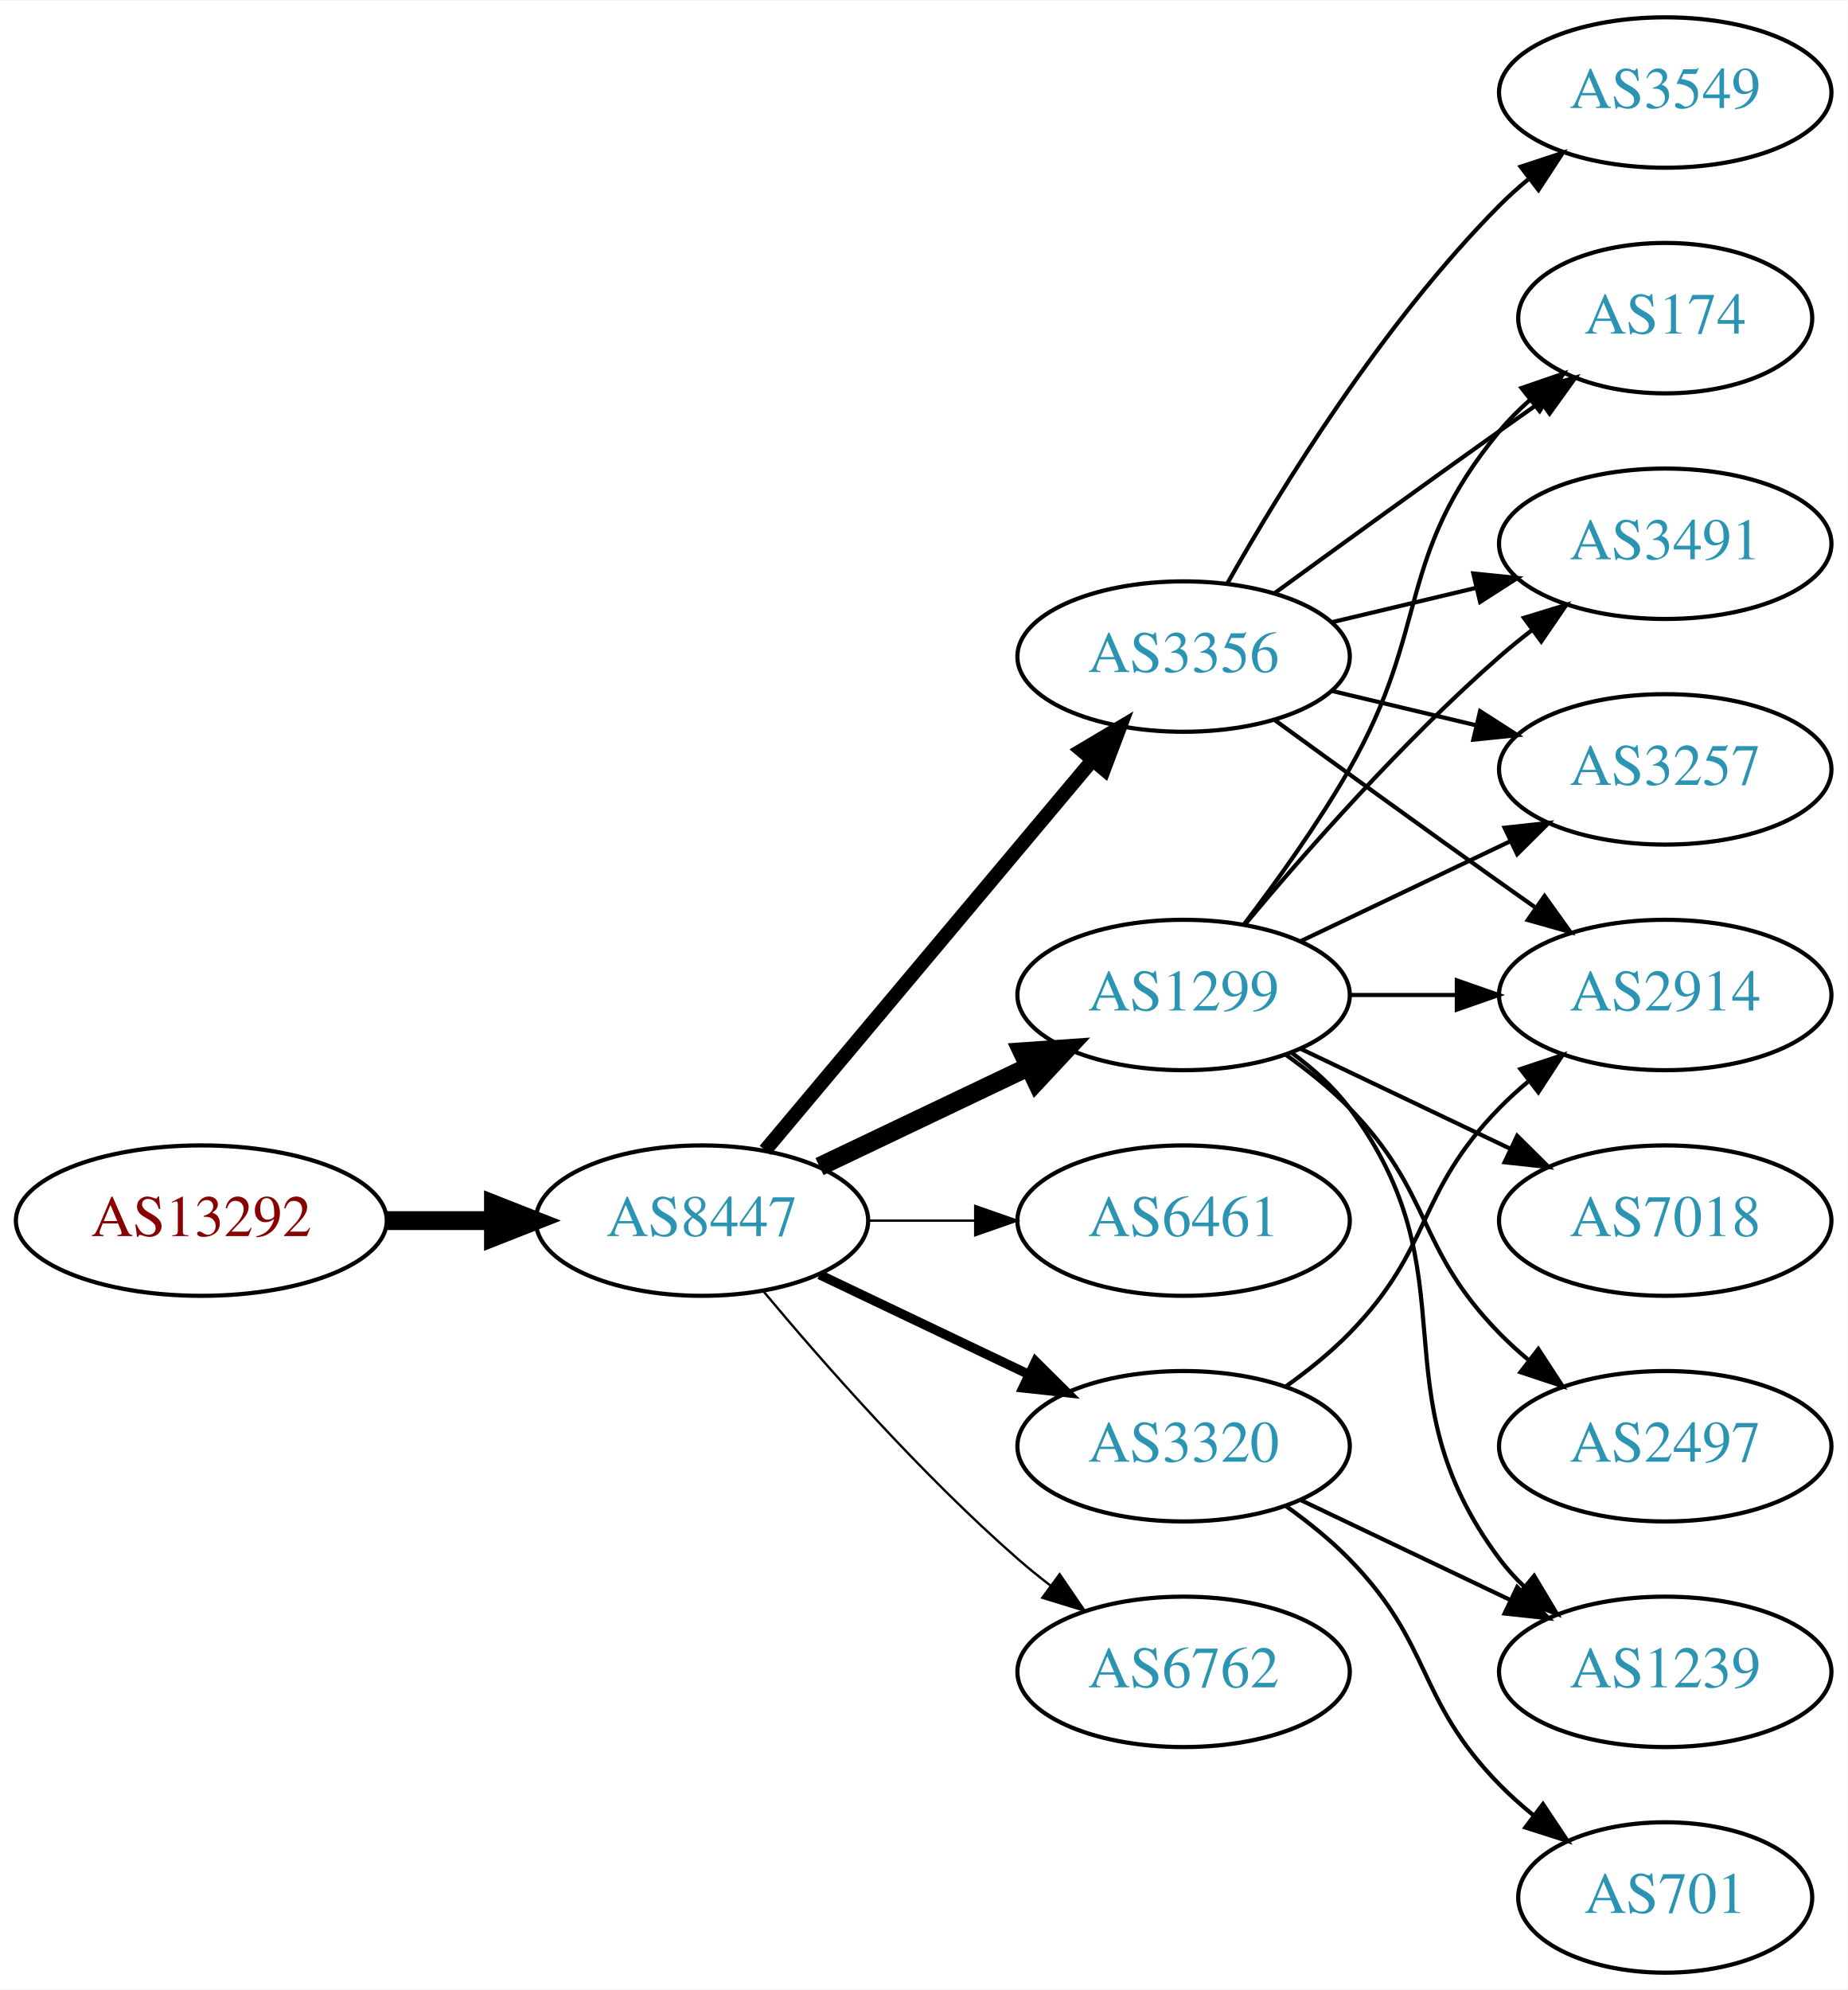
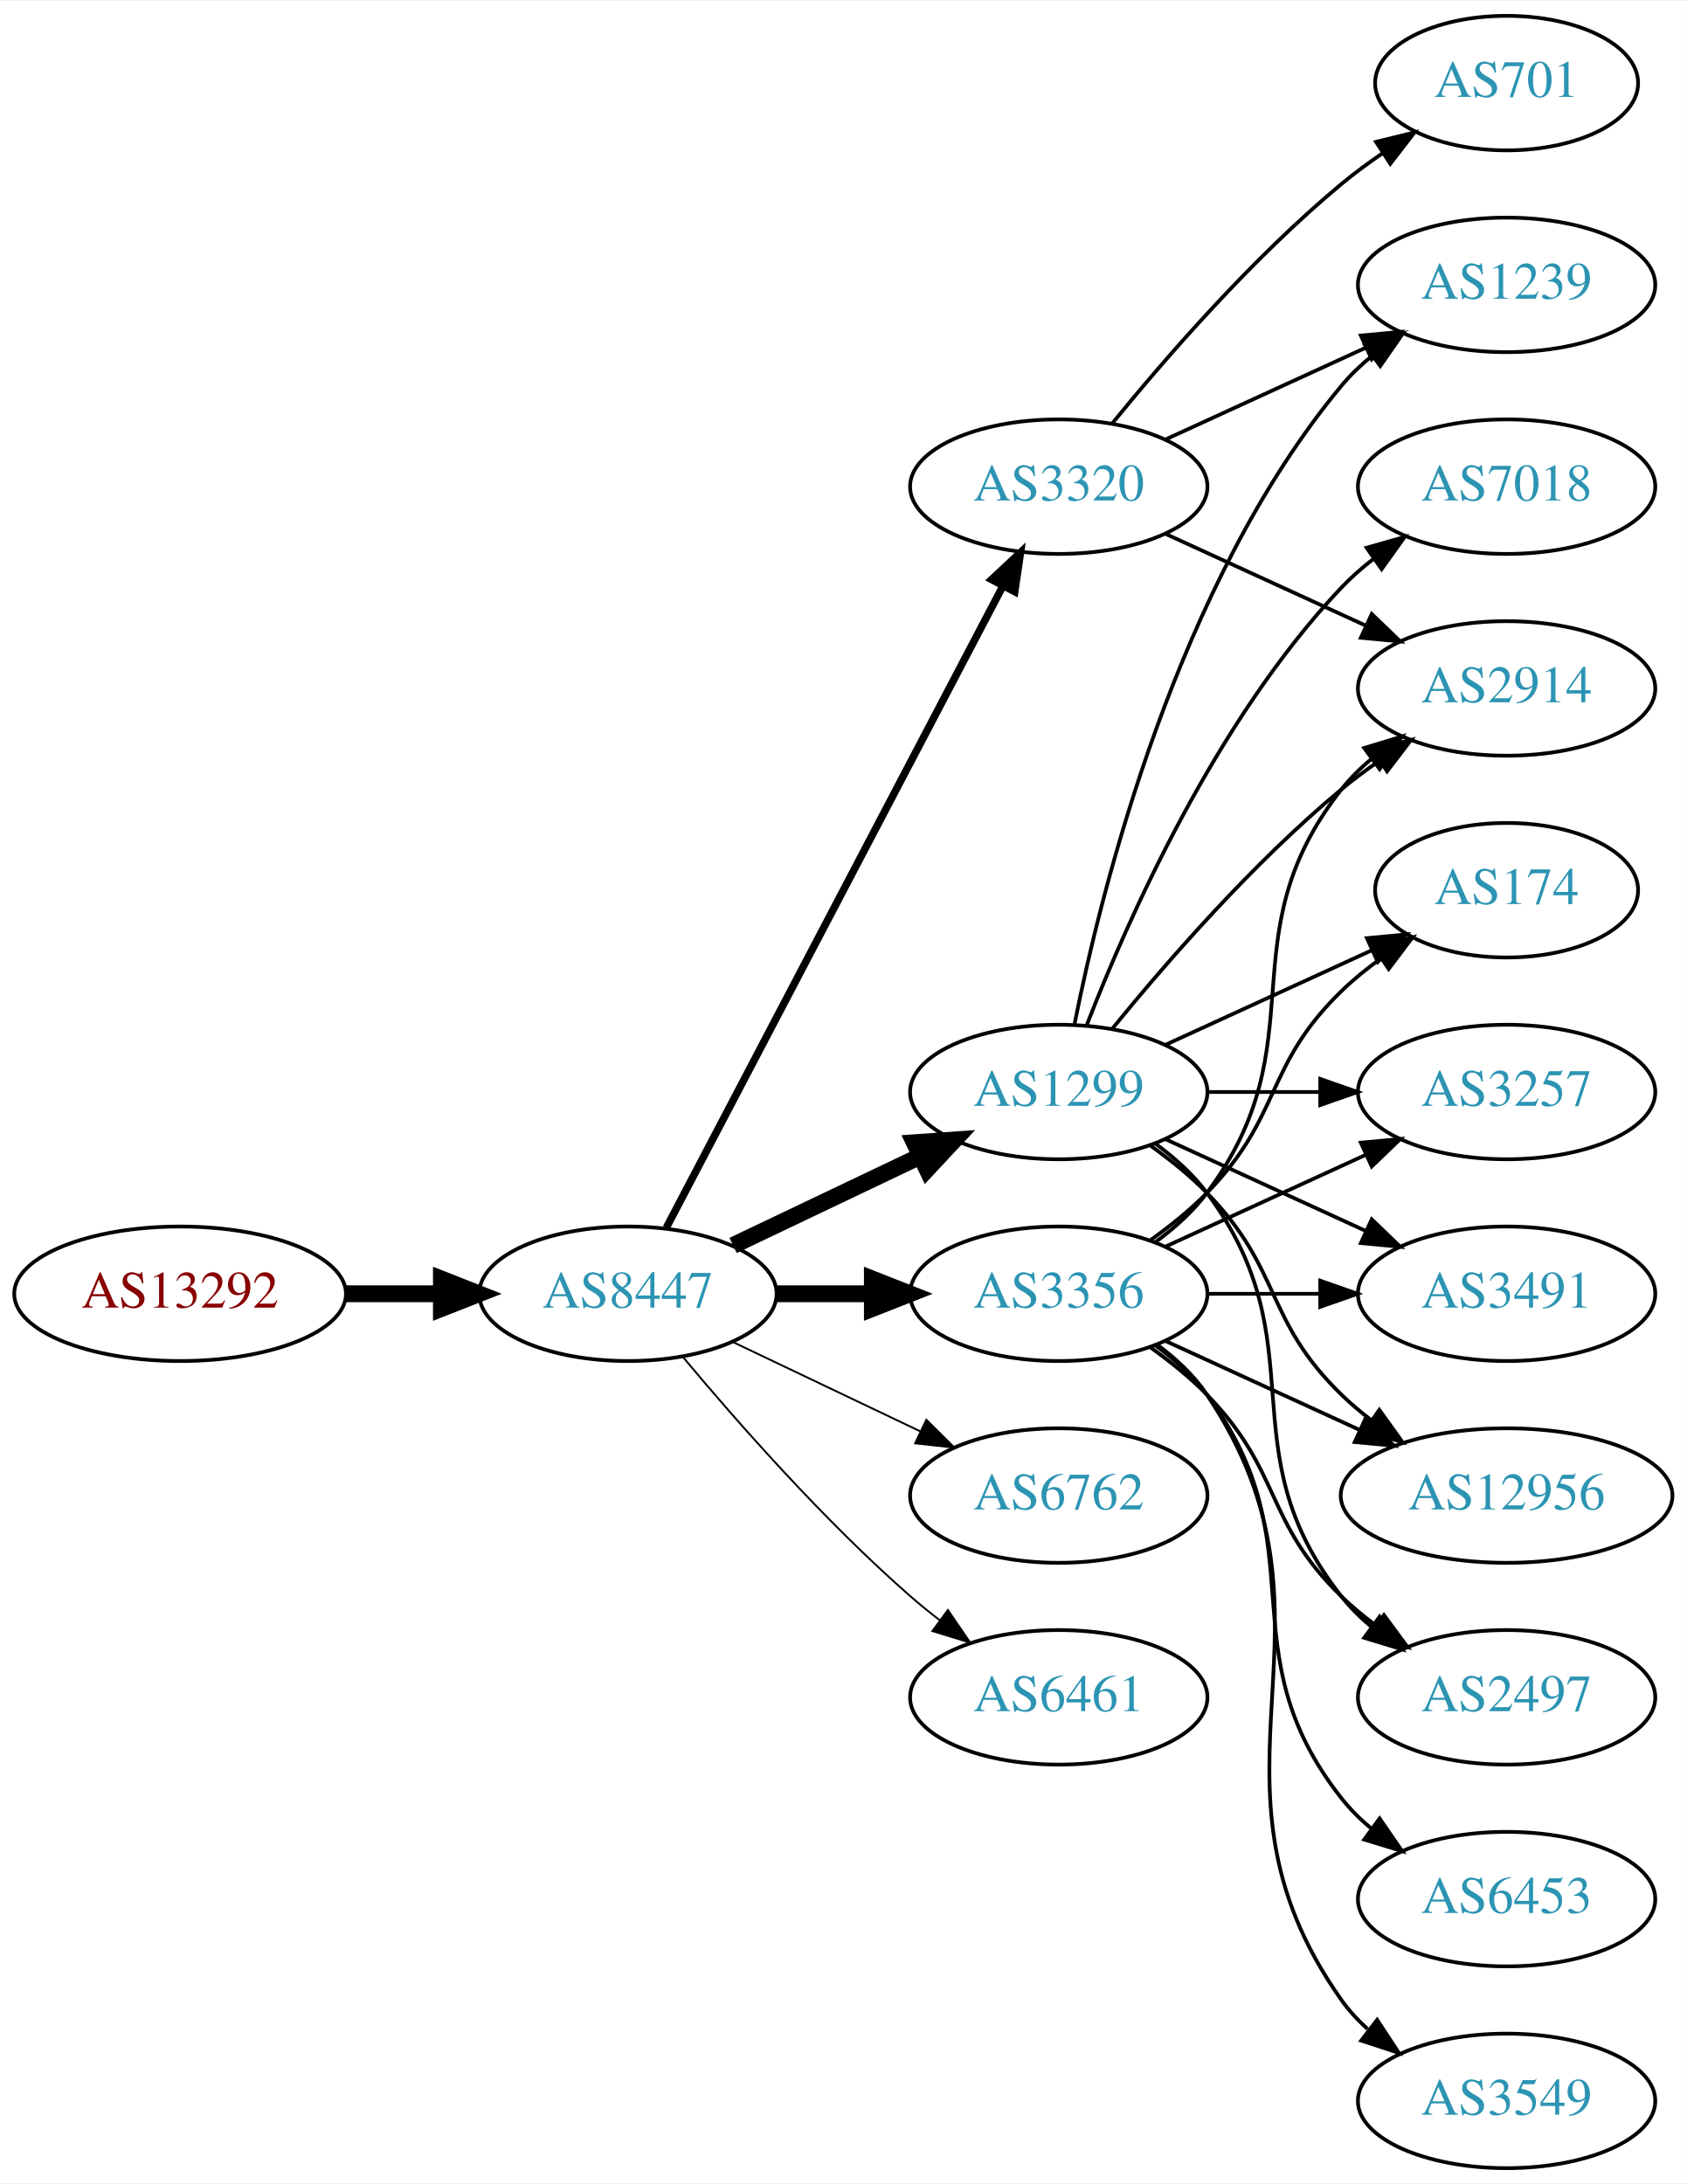
- <svg xmlns="http://www.w3.org/2000/svg" xmlns:xlink="http://www.w3.org/1999/xlink" width="442pt" height="476pt" viewBox="0.00 0.00 442.27 476.00">
-   <g id="graph0" class="graph" transform="scale(1 1) rotate(0) translate(4 472)">
-     <polygon fill="white" stroke="none" points="-4,4 -4,-472 438.271,-472 438.271,4 -4,4" />
+ <svg xmlns="http://www.w3.org/2000/svg" xmlns:xlink="http://www.w3.org/1999/xlink" width="451pt" height="584pt" viewBox="0.00 0.00 451.37 584.00">
+   <g id="graph0" class="graph" transform="scale(1 1) rotate(0) translate(4 580)">
+     <polygon fill="white" stroke="none" points="-4,4 -4,-580 447.37,-580 447.37,4 -4,4" />
    <g id="node1" class="node">
      <g id="a_node1">
        <a xlink:href="/asn/13292" xlink:title="AS13292 ~ UNSPECIFIED [AT]">
-           <ellipse fill="#ffffff" stroke="black" cx="44.196" cy="-180" rx="44.393" ry="18" />
-           <text text-anchor="middle" x="44.196" y="-176.3" font-family="Times,serif" font-size="14.00" fill="#880000">AS13292</text>
+           <ellipse fill="#ffffff" stroke="black" cx="44.196" cy="-234" rx="44.393" ry="18" />
+           <text text-anchor="middle" x="44.196" y="-230.3" font-family="Times,serif" font-size="14.00" fill="#880000">AS13292</text>
        </a>
      </g>
    </g>
    <g id="node2" class="node">
      <g id="a_node2">
        <a xlink:href="/asn/8447" xlink:title="AS8447 ~ A1 Telekom Austria AG [AT]">
-           <ellipse fill="#ffffff" stroke="black" cx="164.039" cy="-180" rx="39.794" ry="18" />
-           <text text-anchor="middle" x="164.039" y="-176.3" font-family="Times,serif" font-size="14.00" fill="#2c94b3">AS8447</text>
+           <ellipse fill="#ffffff" stroke="black" cx="164.039" cy="-234" rx="39.794" ry="18" />
+           <text text-anchor="middle" x="164.039" y="-230.3" font-family="Times,serif" font-size="14.00" fill="#2c94b3">AS8447</text>
        </a>
      </g>
    </g>
    <g id="edge1" class="edge">
-       <path fill="none" stroke="black" stroke-width="4.5" d="M88.407,-180C96.72,-180 105.482,-180 113.965,-180" />
-       <polygon fill="black" stroke="black" stroke-width="4.5" points="114.123,-183.938 124.123,-180 114.123,-176.063 114.123,-183.938" />
+       <path fill="none" stroke="black" stroke-width="4.5" d="M88.407,-234C96.72,-234 105.482,-234 113.965,-234" />
+       <polygon fill="black" stroke="black" stroke-width="4.5" points="114.123,-237.938 124.123,-234 114.123,-230.063 114.123,-237.938" />
    </g>
    <g id="node3" class="node">
      <g id="a_node3">
-         <a xlink:href="/asn/3356" xlink:title="AS3356 ~ Level 3 Parent, LLC [US]">
-           <ellipse fill="#ffffff" stroke="black" cx="279.332" cy="-315" rx="39.794" ry="18" />
-           <text text-anchor="middle" x="279.332" y="-311.3" font-family="Times,serif" font-size="14.00" fill="#2c94b3">AS3356</text>
+         <a xlink:href="/asn/1299" xlink:title="AS1299 ~ Telia Carrier [EU]">
+           <ellipse fill="#ffffff" stroke="black" cx="279.332" cy="-288" rx="39.794" ry="18" />
+           <text text-anchor="middle" x="279.332" y="-284.3" font-family="Times,serif" font-size="14.00" fill="#2c94b3">AS1299</text>
        </a>
      </g>
    </g>
    <g id="edge2" class="edge">
-       <path fill="none" stroke="black" stroke-width="3.375" d="M179.158,-196.825C198.833,-220.269 234.637,-262.934 257.415,-290.076" />
-       <polygon fill="black" stroke="black" stroke-width="3.375" points="254.925,-292.553 264.034,-297.963 260.287,-288.053 254.925,-292.553" />
+       <path fill="none" stroke="black" stroke-width="4.5" d="M192.175,-246.934C207.169,-254.081 225.99,-263.052 242.213,-270.785" />
+       <polygon fill="black" stroke="black" stroke-width="4.5" points="240.695,-274.423 251.417,-275.171 244.084,-267.314 240.695,-274.423" />
    </g>
    <g id="node4" class="node">
      <g id="a_node4">
-         <a xlink:href="/asn/1299" xlink:title="AS1299 ~ Telia Carrier [EU]">
+         <a xlink:href="/asn/3356" xlink:title="AS3356 ~ Level 3 Parent, LLC [US]">
          <ellipse fill="#ffffff" stroke="black" cx="279.332" cy="-234" rx="39.794" ry="18" />
-           <text text-anchor="middle" x="279.332" y="-230.3" font-family="Times,serif" font-size="14.00" fill="#2c94b3">AS1299</text>
+           <text text-anchor="middle" x="279.332" y="-230.3" font-family="Times,serif" font-size="14.00" fill="#2c94b3">AS3356</text>
        </a>
      </g>
    </g>
    <g id="edge3" class="edge">
-       <path fill="none" stroke="black" stroke-width="4.5" d="M192.175,-192.934C207.169,-200.081 225.99,-209.052 242.213,-216.785" />
-       <polygon fill="black" stroke="black" stroke-width="4.5" points="240.695,-220.423 251.417,-221.171 244.084,-213.314 240.695,-220.423" />
+       <path fill="none" stroke="black" stroke-width="4.5" d="M203.711,-234C211.914,-234 220.678,-234 229.21,-234" />
+       <polygon fill="black" stroke="black" stroke-width="4.5" points="229.449,-237.938 239.449,-234 229.449,-230.063 229.449,-237.938" />
    </g>
    <g id="node5" class="node">
      <g id="a_node5">
-         <a xlink:href="/asn/6461" xlink:title="AS6461 ~ Zayo Bandwidth [US]">
-           <ellipse fill="#ffffff" stroke="black" cx="279.332" cy="-180" rx="39.794" ry="18" />
-           <text text-anchor="middle" x="279.332" y="-176.3" font-family="Times,serif" font-size="14.00" fill="#2c94b3">AS6461</text>
+         <a xlink:href="/asn/3320" xlink:title="AS3320 ~ DTAG [DE]">
+           <ellipse fill="#ffffff" stroke="black" cx="279.332" cy="-450" rx="39.794" ry="18" />
+           <text text-anchor="middle" x="279.332" y="-446.3" font-family="Times,serif" font-size="14.00" fill="#2c94b3">AS3320</text>
        </a>
      </g>
    </g>
    <g id="edge4" class="edge">
-       <path fill="none" stroke="black" stroke-width="0.562" d="M203.711,-180C211.914,-180 220.678,-180 229.21,-180" />
-       <polygon fill="black" stroke="black" stroke-width="0.562" points="229.449,-183.5 239.449,-180 229.449,-176.5 229.449,-183.5" />
+       <path fill="none" stroke="black" stroke-width="2" d="M174.31,-251.676C194.151,-289.505 240.829,-378.499 264.316,-423.278" />
+       <polygon fill="black" stroke="black" stroke-width="2" points="261.347,-425.152 269.091,-432.383 267.546,-421.901 261.347,-425.152" />
    </g>
    <g id="node6" class="node">
      <g id="a_node6">
-         <a xlink:href="/asn/3320" xlink:title="AS3320 ~ DTAG [DE]">
-           <ellipse fill="#ffffff" stroke="black" cx="279.332" cy="-126" rx="39.794" ry="18" />
-           <text text-anchor="middle" x="279.332" y="-122.3" font-family="Times,serif" font-size="14.00" fill="#2c94b3">AS3320</text>
+         <a xlink:href="/asn/6762" xlink:title="AS6762 ~ TELECOM ITALIA SPARKLE S.p.A. [IT]">
+           <ellipse fill="#ffffff" stroke="black" cx="279.332" cy="-180" rx="39.794" ry="18" />
+           <text text-anchor="middle" x="279.332" y="-176.3" font-family="Times,serif" font-size="14.00" fill="#2c94b3">AS6762</text>
        </a>
      </g>
    </g>
    <g id="edge5" class="edge">
-       <path fill="none" stroke="black" stroke-width="2.25" d="M192.175,-167.066C207.169,-159.919 225.99,-150.948 242.213,-143.215" />
-       <polygon fill="black" stroke="black" stroke-width="2.25" points="243.895,-146.291 251.417,-138.829 240.884,-139.972 243.895,-146.291" />
+       <path fill="none" stroke="black" stroke-width="0.5" d="M192.175,-221.066C207.169,-213.919 225.99,-204.948 242.213,-197.215" />
+       <polygon fill="black" stroke="black" stroke-width="0.5" points="243.895,-200.291 251.417,-192.829 240.884,-193.972 243.895,-200.291" />
    </g>
    <g id="node7" class="node">
      <g id="a_node7">
-         <a xlink:href="/asn/6762" xlink:title="AS6762 ~ TELECOM ITALIA SPARKLE S.p.A. [IT]">
-           <ellipse fill="#ffffff" stroke="black" cx="279.332" cy="-72" rx="39.794" ry="18" />
-           <text text-anchor="middle" x="279.332" y="-68.3" font-family="Times,serif" font-size="14.00" fill="#2c94b3">AS6762</text>
+         <a xlink:href="/asn/6461" xlink:title="AS6461 ~ Zayo Bandwidth [US]">
+           <ellipse fill="#ffffff" stroke="black" cx="279.332" cy="-126" rx="39.794" ry="18" />
+           <text text-anchor="middle" x="279.332" y="-122.3" font-family="Times,serif" font-size="14.00" fill="#2c94b3">AS6461</text>
        </a>
      </g>
    </g>
    <g id="edge6" class="edge">
-       <path fill="none" stroke="black" stroke-width="0.562" d="M178.669,-163.183C192.951,-146.071 216.498,-119.255 239.685,-99 242.151,-96.846 244.789,-94.706 247.487,-92.628" />
-       <polygon fill="black" stroke="black" stroke-width="0.562" points="249.66,-95.375 255.641,-86.63 245.512,-89.736 249.66,-95.375" />
+       <path fill="none" stroke="black" stroke-width="0.5" d="M178.669,-217.183C192.951,-200.071 216.498,-173.255 239.685,-153 242.151,-150.846 244.789,-148.706 247.487,-146.628" />
+       <polygon fill="black" stroke="black" stroke-width="0.5" points="249.66,-149.375 255.641,-140.63 245.512,-143.736 249.66,-149.375" />
    </g>
    <g id="node8" class="node">
      <g id="a_node8">
-         <a xlink:href="/asn/174" xlink:title="AS174 ~ Cogent Communications [US]">
-           <ellipse fill="#ffffff" stroke="black" cx="394.625" cy="-396" rx="35.194" ry="18" />
-           <text text-anchor="middle" x="394.625" y="-392.3" font-family="Times,serif" font-size="14.00" fill="#2c94b3">AS174</text>
+         <a xlink:href="/asn/2497" xlink:title="AS2497 ~ Internet Initiative Japan Inc. [JP]">
+           <ellipse fill="#ffffff" stroke="black" cx="399.174" cy="-126" rx="39.794" ry="18" />
+           <text text-anchor="middle" x="399.174" y="-122.3" font-family="Times,serif" font-size="14.00" fill="#2c94b3">AS2497</text>
        </a>
      </g>
    </g>
    <g id="edge7" class="edge">
-       <path fill="none" stroke="black" d="M301.18,-330.222C316.114,-341.091 336.727,-356.025 354.978,-369 358.188,-371.282 361.557,-373.661 364.912,-376.018" />
-       <polygon fill="black" stroke="black" points="362.924,-378.899 373.123,-381.77 366.94,-373.166 362.924,-378.899" />
+       <path fill="none" stroke="black" d="M305.262,-274.118C310.338,-270.389 315.256,-265.984 318.978,-261 349.249,-220.458 323.679,-192.754 354.978,-153 357.303,-150.047 360.047,-147.33 363.006,-144.853" />
+       <polygon fill="black" stroke="black" points="365.199,-147.585 371.203,-138.855 361.065,-141.936 365.199,-147.585" />
    </g>
    <g id="node9" class="node">
      <g id="a_node9">
-         <a xlink:href="/asn/3491" xlink:title="AS3491 ~ PCCW Global, Inc. [US]">
-           <ellipse fill="#ffffff" stroke="black" cx="394.625" cy="-342" rx="39.794" ry="18" />
-           <text text-anchor="middle" x="394.625" y="-338.3" font-family="Times,serif" font-size="14.00" fill="#2c94b3">AS3491</text>
+         <a xlink:href="/asn/1239" xlink:title="AS1239 ~ Sprint [US]">
+           <ellipse fill="#ffffff" stroke="black" cx="399.174" cy="-504" rx="39.794" ry="18" />
+           <text text-anchor="middle" x="399.174" y="-500.3" font-family="Times,serif" font-size="14.00" fill="#2c94b3">AS1239</text>
        </a>
      </g>
    </g>
    <g id="edge8" class="edge">
-       <path fill="none" stroke="black" d="M314.939,-323.248C325.81,-325.838 337.964,-328.735 349.407,-331.462" />
-       <polygon fill="black" stroke="black" points="348.69,-334.889 359.229,-333.803 350.313,-328.08 348.69,-334.889" />
+       <path fill="none" stroke="black" d="M283.53,-306.073C290.694,-342.141 310.968,-424.125 354.978,-477 357.383,-479.889 360.179,-482.563 363.172,-485.013" />
+       <polygon fill="black" stroke="black" points="361.26,-487.95 371.415,-490.973 365.361,-482.277 361.26,-487.95" />
    </g>
    <g id="node10" class="node">
      <g id="a_node10">
-         <a xlink:href="/asn/2914" xlink:title="AS2914 ~ NTT America, Inc. [US]">
-           <ellipse fill="#ffffff" stroke="black" cx="394.625" cy="-234" rx="39.794" ry="18" />
-           <text text-anchor="middle" x="394.625" y="-230.3" font-family="Times,serif" font-size="14.00" fill="#2c94b3">AS2914</text>
+         <a xlink:href="/asn/174" xlink:title="AS174 ~ Cogent Communications [US]">
+           <ellipse fill="#ffffff" stroke="black" cx="399.174" cy="-342" rx="35.194" ry="18" />
+           <text text-anchor="middle" x="399.174" y="-338.3" font-family="Times,serif" font-size="14.00" fill="#2c94b3">AS174</text>
        </a>
      </g>
    </g>
    <g id="edge9" class="edge">
-       <path fill="none" stroke="black" d="M301.18,-299.778C316.114,-288.909 336.727,-273.975 354.978,-261 357.799,-258.995 360.742,-256.915 363.69,-254.841" />
-       <polygon fill="black" stroke="black" points="365.736,-257.681 371.914,-249.074 361.717,-251.95 365.736,-257.681" />
+       <path fill="none" stroke="black" d="M307.96,-300.661C324.377,-308.183 345.358,-317.798 362.955,-325.861" />
+       <polygon fill="black" stroke="black" points="361.783,-329.174 372.332,-330.158 364.7,-322.811 361.783,-329.174" />
    </g>
    <g id="node11" class="node">
      <g id="a_node11">
-         <a xlink:href="/asn/3257" xlink:title="AS3257 ~ GTT [DE]">
-           <ellipse fill="#ffffff" stroke="black" cx="394.625" cy="-288" rx="39.794" ry="18" />
-           <text text-anchor="middle" x="394.625" y="-284.3" font-family="Times,serif" font-size="14.00" fill="#2c94b3">AS3257</text>
+         <a xlink:href="/asn/2914" xlink:title="AS2914 ~ NTT America, Inc. [US]">
+           <ellipse fill="#ffffff" stroke="black" cx="399.174" cy="-396" rx="39.794" ry="18" />
+           <text text-anchor="middle" x="399.174" y="-392.3" font-family="Times,serif" font-size="14.00" fill="#2c94b3">AS2914</text>
        </a>
      </g>
    </g>
    <g id="edge10" class="edge">
-       <path fill="none" stroke="black" d="M314.939,-306.752C325.81,-304.162 337.964,-301.265 349.407,-298.538" />
-       <polygon fill="black" stroke="black" points="350.313,-301.92 359.229,-296.197 348.69,-295.111 350.313,-301.92" />
+       <path fill="none" stroke="black" d="M293.751,-305.065C307.865,-322.375 331.28,-349.345 354.978,-369 358.194,-371.668 361.695,-374.27 365.265,-376.741" />
+       <polygon fill="black" stroke="black" points="363.343,-379.666 373.622,-382.236 367.189,-373.817 363.343,-379.666" />
    </g>
    <g id="node12" class="node">
      <g id="a_node12">
-         <a xlink:href="/asn/3549" xlink:title="AS3549 ~ Level 3 Parent, LLC [US]">
-           <ellipse fill="#ffffff" stroke="black" cx="394.625" cy="-450" rx="39.794" ry="18" />
-           <text text-anchor="middle" x="394.625" y="-446.3" font-family="Times,serif" font-size="14.00" fill="#2c94b3">AS3549</text>
+         <a xlink:href="/asn/7018" xlink:title="AS7018 ~ AT&amp;T Services, Inc. [US]">
+           <ellipse fill="#ffffff" stroke="black" cx="399.174" cy="-450" rx="39.794" ry="18" />
+           <text text-anchor="middle" x="399.174" y="-446.3" font-family="Times,serif" font-size="14.00" fill="#2c94b3">AS7018</text>
        </a>
      </g>
    </g>
    <g id="edge11" class="edge">
-       <path fill="none" stroke="black" d="M289.791,-332.49C302.573,-355.096 327.005,-394.886 354.978,-423 357.089,-425.121 359.385,-427.188 361.77,-429.171" />
-       <polygon fill="black" stroke="black" points="360.023,-432.242 370.086,-435.556 364.286,-426.69 360.023,-432.242" />
-     </g>
-     <g id="edge16" class="edge">
-       <path fill="none" stroke="black" d="M293.793,-250.913C301.686,-261.27 311.535,-274.992 318.978,-288 338.543,-322.194 329.913,-338.606 354.978,-369 357.113,-371.589 359.556,-374.041 362.152,-376.334" />
-       <polygon fill="black" stroke="black" points="360.229,-379.275 370.251,-382.712 364.56,-373.775 360.229,-379.275" />
-     </g>
-     <g id="edge18" class="edge">
-       <path fill="none" stroke="black" d="M293.962,-250.817C308.244,-267.929 331.791,-294.745 354.978,-315 357.444,-317.154 360.082,-319.294 362.78,-321.372" />
-       <polygon fill="black" stroke="black" points="360.805,-324.264 370.934,-327.37 364.953,-318.625 360.805,-324.264" />
-     </g>
-     <g id="edge15" class="edge">
-       <path fill="none" stroke="black" d="M319.004,-234C327.207,-234 335.971,-234 344.503,-234" />
-       <polygon fill="black" stroke="black" points="344.742,-237.5 354.742,-234 344.742,-230.5 344.742,-237.5" />
-     </g>
-     <g id="edge12" class="edge">
-       <path fill="none" stroke="black" d="M307.468,-246.934C322.462,-254.081 341.283,-263.052 357.506,-270.785" />
-       <polygon fill="black" stroke="black" points="356.177,-274.028 366.71,-275.171 359.188,-267.709 356.177,-274.028" />
+       <path fill="none" stroke="black" d="M286.855,-305.994C297.605,-333.728 321.262,-387.429 354.978,-423 357.564,-425.728 360.481,-428.294 363.55,-430.677" />
+       <polygon fill="black" stroke="black" points="361.704,-433.658 371.898,-436.543 365.728,-427.93 361.704,-433.658" />
    </g>
    <g id="node13" class="node">
      <g id="a_node13">
-         <a xlink:href="/asn/7018" xlink:title="AS7018 ~ AT&amp;T Services, Inc. [US]">
-           <ellipse fill="#ffffff" stroke="black" cx="394.625" cy="-180" rx="39.794" ry="18" />
-           <text text-anchor="middle" x="394.625" y="-176.3" font-family="Times,serif" font-size="14.00" fill="#2c94b3">AS7018</text>
-         </a>
-       </g>
-     </g>
-     <g id="edge13" class="edge">
-       <path fill="none" stroke="black" d="M307.468,-221.066C322.462,-213.919 341.283,-204.948 357.506,-197.215" />
-       <polygon fill="black" stroke="black" points="359.188,-200.291 366.71,-192.829 356.177,-193.972 359.188,-200.291" />
+         <a xlink:href="/asn/3257" xlink:title="AS3257 ~ GTT [DE]">
+           <ellipse fill="#ffffff" stroke="black" cx="399.174" cy="-288" rx="39.794" ry="18" />
+           <text text-anchor="middle" x="399.174" y="-284.3" font-family="Times,serif" font-size="14.00" fill="#2c94b3">AS3257</text>
+         </a>
+       </g>
+     </g>
+     <g id="edge12" class="edge">
+       <path fill="none" stroke="black" d="M319.244,-288C328.798,-288 339.147,-288 349.11,-288" />
+       <polygon fill="black" stroke="black" points="349.302,-291.5 359.302,-288 349.302,-284.5 349.302,-291.5" />
    </g>
    <g id="node14" class="node">
      <g id="a_node14">
-         <a xlink:href="/asn/2497" xlink:title="AS2497 ~ Internet Initiative Japan Inc. [JP]">
-           <ellipse fill="#ffffff" stroke="black" cx="394.625" cy="-126" rx="39.794" ry="18" />
-           <text text-anchor="middle" x="394.625" y="-122.3" font-family="Times,serif" font-size="14.00" fill="#2c94b3">AS2497</text>
-         </a>
-       </g>
-     </g>
-     <g id="edge14" class="edge">
-       <path fill="none" stroke="black" d="M303.926,-219.611C309.182,-215.852 314.513,-211.563 318.978,-207 339.151,-186.383 334.806,-173.617 354.978,-153 357.071,-150.861 359.354,-148.782 361.731,-146.79" />
-       <polygon fill="black" stroke="black" points="364.249,-149.268 370.031,-140.389 359.974,-143.725 364.249,-149.268" />
+         <a xlink:href="/asn/3491" xlink:title="AS3491 ~ PCCW Global, Inc. [US]">
+           <ellipse fill="#ffffff" stroke="black" cx="399.174" cy="-234" rx="39.794" ry="18" />
+           <text text-anchor="middle" x="399.174" y="-230.3" font-family="Times,serif" font-size="14.00" fill="#2c94b3">AS3491</text>
+         </a>
+       </g>
+     </g>
+     <g id="edge13" class="edge">
+       <path fill="none" stroke="black" d="M307.96,-275.339C323.917,-268.027 344.188,-258.739 361.471,-250.819" />
+       <polygon fill="black" stroke="black" points="363.085,-253.929 370.718,-246.581 360.169,-247.565 363.085,-253.929" />
    </g>
    <g id="node15" class="node">
      <g id="a_node15">
-         <a xlink:href="/asn/1239" xlink:title="AS1239 ~ Sprint [US]">
-           <ellipse fill="#ffffff" stroke="black" cx="394.625" cy="-72" rx="39.794" ry="18" />
-           <text text-anchor="middle" x="394.625" y="-68.3" font-family="Times,serif" font-size="14.00" fill="#2c94b3">AS1239</text>
-         </a>
-       </g>
-     </g>
-     <g id="edge17" class="edge">
-       <path fill="none" stroke="black" d="M305.262,-220.118C310.338,-216.389 315.256,-211.984 318.978,-207 349.249,-166.458 324.707,-139.542 354.978,-99 356.723,-96.664 358.73,-94.455 360.893,-92.383" />
-       <polygon fill="black" stroke="black" points="363.253,-94.973 368.694,-85.882 358.771,-89.595 363.253,-94.973" />
+         <a xlink:href="/asn/12956" xlink:title="AS12956 ~ TELXIUS [ES]">
+           <ellipse fill="#ffffff" stroke="black" cx="399.174" cy="-180" rx="44.393" ry="18" />
+           <text text-anchor="middle" x="399.174" y="-176.3" font-family="Times,serif" font-size="14.00" fill="#2c94b3">AS12956</text>
+         </a>
+       </g>
+     </g>
+     <g id="edge14" class="edge">
+       <path fill="none" stroke="black" d="M303.926,-273.611C309.182,-269.852 314.513,-265.563 318.978,-261 339.151,-240.383 334.285,-227.094 354.978,-207 357.464,-204.586 360.202,-202.278 363.055,-200.1" />
+       <polygon fill="black" stroke="black" points="365.11,-202.934 371.291,-194.329 361.092,-197.202 365.11,-202.934" />
+     </g>
+     <g id="edge21" class="edge">
+       <path fill="none" stroke="black" d="M303.926,-219.611C309.182,-215.852 314.513,-211.563 318.978,-207 339.151,-186.383 334.285,-173.094 354.978,-153 357.823,-150.237 360.997,-147.614 364.297,-145.166" />
+       <polygon fill="black" stroke="black" points="366.363,-147.994 372.645,-139.462 362.414,-142.214 366.363,-147.994" />
+     </g>
+     <g id="edge20" class="edge">
+       <path fill="none" stroke="black" d="M303.926,-248.389C309.182,-252.148 314.513,-256.437 318.978,-261 339.151,-281.617 334.285,-294.906 354.978,-315 358.206,-318.134 361.857,-321.089 365.635,-323.812" />
+       <polygon fill="black" stroke="black" points="363.732,-326.75 373.995,-329.383 367.614,-320.925 363.732,-326.75" />
+     </g>
+     <g id="edge16" class="edge">
+       <path fill="none" stroke="black" d="M305.262,-247.882C310.338,-251.611 315.256,-256.016 318.978,-261 349.249,-301.542 323.679,-329.246 354.978,-369 357.303,-371.953 360.047,-374.67 363.006,-377.147" />
+       <polygon fill="black" stroke="black" points="361.065,-380.064 371.203,-383.145 365.199,-374.415 361.065,-380.064" />
+     </g>
+     <g id="edge15" class="edge">
+       <path fill="none" stroke="black" d="M307.96,-246.661C323.917,-253.973 344.188,-263.261 361.471,-271.181" />
+       <polygon fill="black" stroke="black" points="360.169,-274.435 370.718,-275.419 363.085,-268.071 360.169,-274.435" />
    </g>
    <g id="edge19" class="edge">
-       <path fill="none" stroke="black" d="M303.926,-140.389C309.182,-144.148 314.513,-148.437 318.978,-153 339.151,-173.617 334.806,-186.383 354.978,-207 357.071,-209.139 359.354,-211.218 361.731,-213.21" />
-       <polygon fill="black" stroke="black" points="359.974,-216.275 370.031,-219.611 364.249,-210.732 359.974,-216.275" />
-     </g>
-     <g id="edge21" class="edge">
-       <path fill="none" stroke="black" d="M307.468,-113.066C322.462,-105.919 341.283,-96.948 357.506,-89.215" />
-       <polygon fill="black" stroke="black" points="359.188,-92.291 366.71,-84.829 356.177,-85.972 359.188,-92.291" />
+       <path fill="none" stroke="black" d="M319.244,-234C328.798,-234 339.147,-234 349.11,-234" />
+       <polygon fill="black" stroke="black" points="349.302,-237.5 359.302,-234 349.302,-230.5 349.302,-237.5" />
+     </g>
+     <g id="edge22" class="edge">
+       <path fill="none" stroke="black" d="M307.96,-221.339C323.458,-214.238 343.025,-205.272 359.971,-197.506" />
+       <polygon fill="black" stroke="black" points="361.441,-200.683 369.074,-193.335 358.525,-194.319 361.441,-200.683" />
    </g>
    <g id="node16" class="node">
      <g id="a_node16">
+         <a xlink:href="/asn/3549" xlink:title="AS3549 ~ Level 3 Parent, LLC [US]">
+           <ellipse fill="#ffffff" stroke="black" cx="399.174" cy="-18" rx="39.794" ry="18" />
+           <text text-anchor="middle" x="399.174" y="-14.3" font-family="Times,serif" font-size="14.00" fill="#2c94b3">AS3549</text>
+         </a>
+       </g>
+     </g>
+     <g id="edge17" class="edge">
+       <path fill="none" stroke="black" d="M305.651,-220.393C310.707,-216.649 315.518,-212.169 318.978,-207 360.003,-145.706 312.399,-105.225 354.978,-45 356.969,-42.184 359.356,-39.599 361.972,-37.24" />
+       <polygon fill="black" stroke="black" points="364.525,-39.694 370.34,-30.838 360.271,-34.135 364.525,-39.694" />
+     </g>
+     <g id="node17" class="node">
+       <g id="a_node17">
+         <a xlink:href="/asn/6453" xlink:title="AS6453 ~ TATA COMMUNICATIONS (AMERICA) INC [US]">
+           <ellipse fill="#ffffff" stroke="black" cx="399.174" cy="-72" rx="39.794" ry="18" />
+           <text text-anchor="middle" x="399.174" y="-68.3" font-family="Times,serif" font-size="14.00" fill="#2c94b3">AS6453</text>
+         </a>
+       </g>
+     </g>
+     <g id="edge18" class="edge">
+       <path fill="none" stroke="black" d="M305.262,-220.118C310.338,-216.389 315.256,-211.984 318.978,-207 349.249,-166.458 323.679,-138.754 354.978,-99 357.303,-96.047 360.047,-93.33 363.006,-90.853" />
+       <polygon fill="black" stroke="black" points="365.199,-93.585 371.203,-84.855 361.065,-87.936 365.199,-93.585" />
+     </g>
+     <g id="edge24" class="edge">
+       <path fill="none" stroke="black" d="M307.96,-462.661C323.917,-469.973 344.188,-479.261 361.471,-487.181" />
+       <polygon fill="black" stroke="black" points="360.169,-490.435 370.718,-491.419 363.085,-484.071 360.169,-490.435" />
+     </g>
+     <g id="edge25" class="edge">
+       <path fill="none" stroke="black" d="M307.96,-437.339C323.917,-430.027 344.188,-420.739 361.471,-412.819" />
+       <polygon fill="black" stroke="black" points="363.085,-415.929 370.718,-408.581 360.169,-409.565 363.085,-415.929" />
+     </g>
+     <g id="node18" class="node">
+       <g id="a_node18">
        <a xlink:href="/asn/701" xlink:title="AS701 ~ UUNET [US]">
-           <ellipse fill="#ffffff" stroke="black" cx="394.625" cy="-18" rx="35.194" ry="18" />
-           <text text-anchor="middle" x="394.625" y="-14.3" font-family="Times,serif" font-size="14.00" fill="#2c94b3">AS701</text>
-         </a>
-       </g>
-     </g>
-     <g id="edge20" class="edge">
-       <path fill="none" stroke="black" d="M303.926,-111.611C309.182,-107.852 314.513,-103.563 318.978,-99 339.151,-78.383 334.806,-65.617 354.978,-45 357.457,-42.466 360.204,-40.017 363.056,-37.696" />
-       <polygon fill="black" stroke="black" points="365.359,-40.343 371.242,-31.532 361.148,-34.752 365.359,-40.343" />
+           <ellipse fill="#ffffff" stroke="black" cx="399.174" cy="-558" rx="35.194" ry="18" />
+           <text text-anchor="middle" x="399.174" y="-554.3" font-family="Times,serif" font-size="14.00" fill="#2c94b3">AS701</text>
+         </a>
+       </g>
+     </g>
+     <g id="edge23" class="edge">
+       <path fill="none" stroke="black" d="M293.751,-467.065C307.865,-484.375 331.28,-511.345 354.978,-531 358.441,-533.872 362.234,-536.669 366.088,-539.308" />
+       <polygon fill="black" stroke="black" points="364.231,-542.275 374.521,-544.797 368.05,-536.408 364.231,-542.275" />
    </g>
  </g>
</svg>
